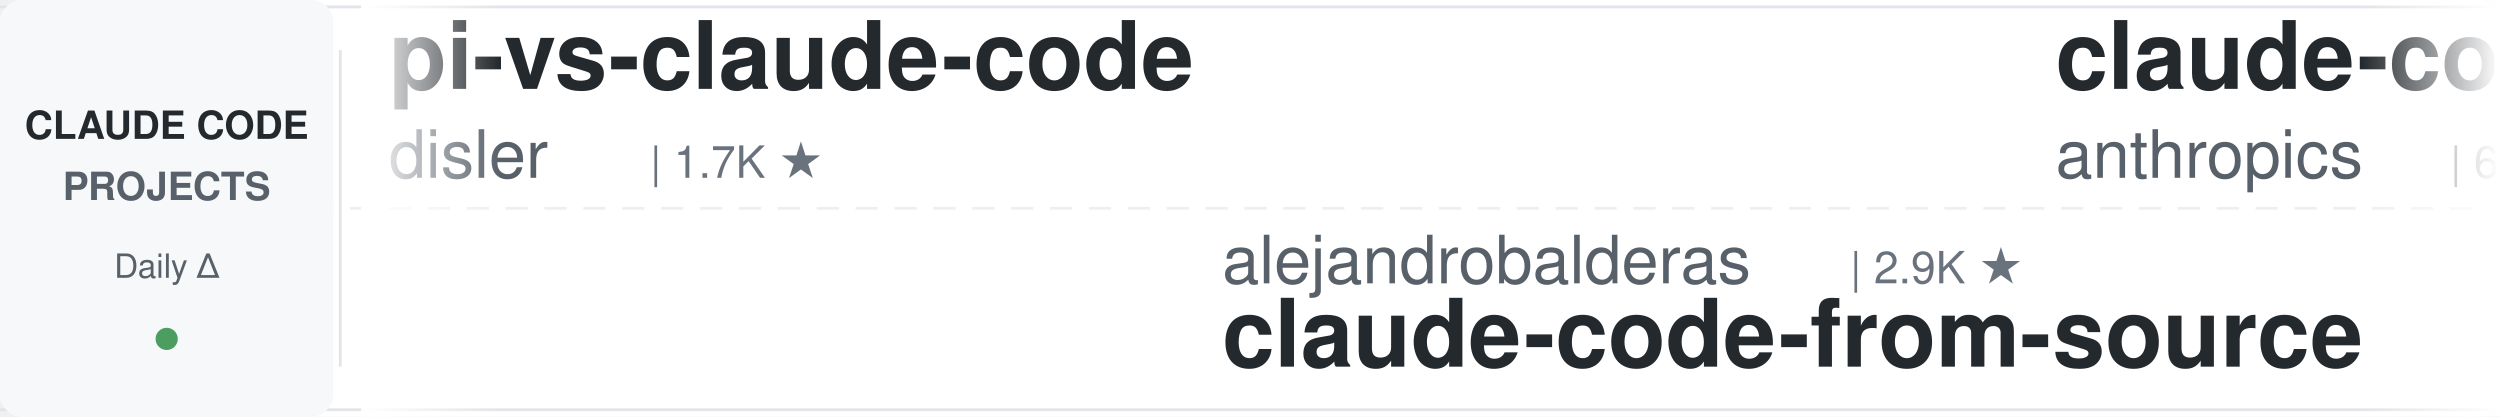
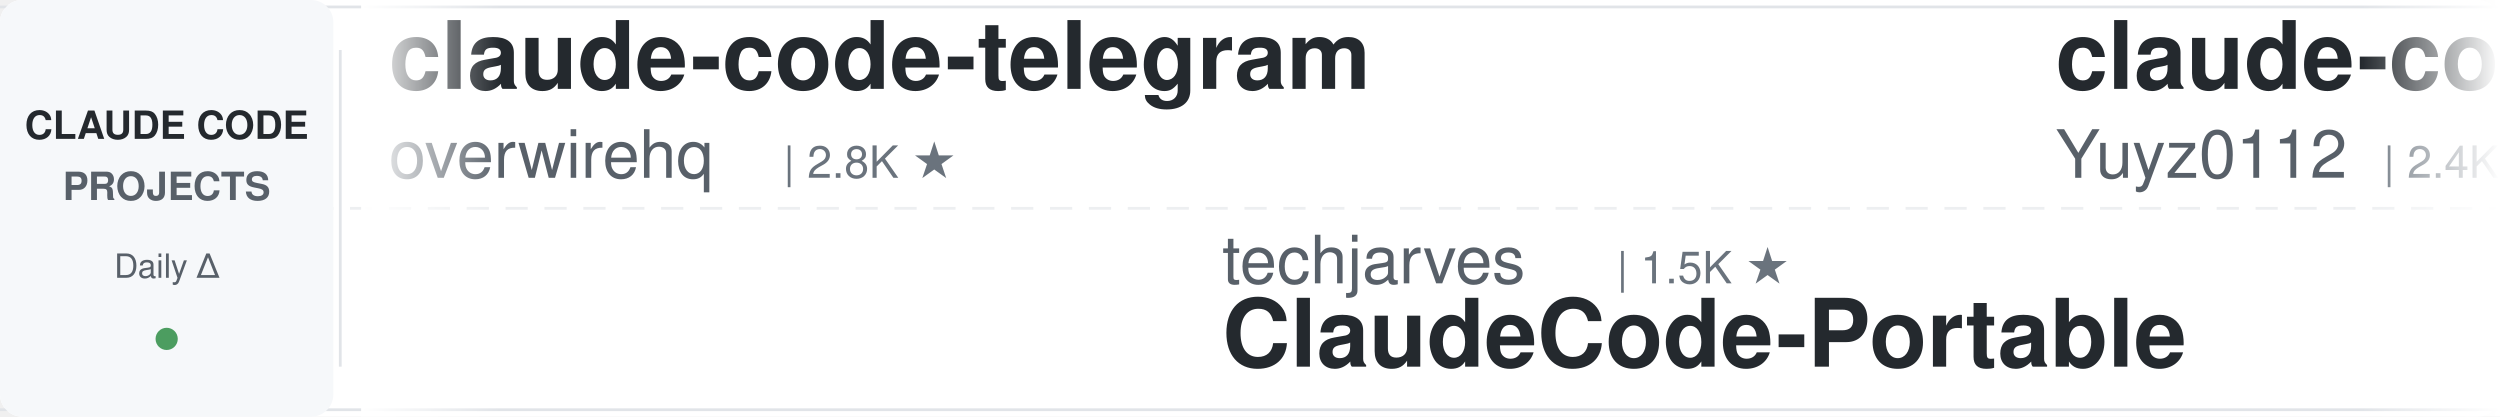
<svg xmlns="http://www.w3.org/2000/svg" width="900" height="150">
  <defs>
    <linearGradient id="leftFade" x1="0%" y1="0%" x2="100%" y2="0%">
      <stop offset="0%" style="stop-color:#ffffff;stop-opacity:1" />
      <stop offset="100%" style="stop-color:#ffffff;stop-opacity:0" />
    </linearGradient>
    <linearGradient id="rightFade" x1="0%" y1="0%" x2="100%" y2="0%">
      <stop offset="0%" style="stop-color:#ffffff;stop-opacity:0" />
      <stop offset="100%" style="stop-color:#ffffff;stop-opacity:1" />
    </linearGradient>
  </defs>
  <rect width="900" height="150" fill="#ffffff" rx="8" />
  <rect x="0" y="2" width="900" height="1" fill="#e1e4e8" />
  <rect x="0" y="147" width="900" height="1" fill="#e1e4e8" />
  <line x1="0" y1="75" x2="900" y2="75" stroke="#e1e4e8" stroke-width="1" stroke-dasharray="8 6" opacity="0.6" />
  <rect x="0" y="0" width="120" height="150" fill="#f6f8fa" rx="8" />
  <text x="60" y="50" font-family="-apple-system, BlinkMacSystemFont, 'Segoe UI', Helvetica, Arial, sans-serif" font-size="14" font-weight="600" fill="#24292e" text-anchor="middle">CLAUDE CODE</text>
  <text x="60" y="72" font-family="-apple-system, BlinkMacSystemFont, 'Segoe UI', Helvetica, Arial, sans-serif" font-size="14" font-weight="600" fill="#586069" text-anchor="middle">PROJECTS</text>
  <text x="60" y="100" font-family="-apple-system, BlinkMacSystemFont, 'Segoe UI', Helvetica, Arial, sans-serif" font-size="12" font-weight="500" fill="#586069" text-anchor="middle">Daily Δ</text>
  <circle cx="60" cy="122" r="4" fill="#22863a" opacity="0.8" />
  <rect x="122" y="18" width="1" height="114" fill="#e1e4e8" />
  <clipPath id="tickerClip">
    <rect x="130" y="0" width="770" height="150" />
  </clipPath>
  <g clip-path="url(#tickerClip)">
    <g id="tickerItems">
      <animateTransform attributeName="transform" attributeType="XML" type="translate" from="0 0" to="-3000 0" dur="54s" repeatCount="indefinite" />
      <g transform="translate(0, 0)">
-         <text x="140" y="32" font-family="-apple-system, BlinkMacSystemFont, 'Segoe UI', Helvetica, Arial, sans-serif" font-size="34" font-weight="600" fill="#24292e">pi-vs-claude-code</text>
-         <text x="140" y="64" font-family="-apple-system, BlinkMacSystemFont, 'Segoe UI', Helvetica, Arial, sans-serif" font-size="24" font-weight="400" fill="#586069">disler</text>
-         <text x="234" y="64" font-family="-apple-system, BlinkMacSystemFont, 'Segoe UI', Helvetica, Arial, sans-serif" font-size="16" font-weight="500" fill="#6a737d">| 1.7K ★</text>
+         <text x="140" y="32" font-family="-apple-system, BlinkMacSystemFont, 'Segoe UI', Helvetica, Arial, sans-serif" font-size="34" font-weight="600" fill="#24292e">claude-code-telegram</text>
+         <text x="140" y="64" font-family="-apple-system, BlinkMacSystemFont, 'Segoe UI', Helvetica, Arial, sans-serif" font-size="24" font-weight="400" fill="#586069">overwirehq</text>
+         <text x="282" y="64" font-family="-apple-system, BlinkMacSystemFont, 'Segoe UI', Helvetica, Arial, sans-serif" font-size="16" font-weight="500" fill="#6a737d">| 2.8K ★</text>
      </g>
      <g transform="translate(300, 0)">
-         <text x="140" y="102" font-family="-apple-system, BlinkMacSystemFont, 'Segoe UI', Helvetica, Arial, sans-serif" font-size="24" font-weight="400" fill="#586069">alejandrobalderas</text>
-         <text x="366" y="102" font-family="-apple-system, BlinkMacSystemFont, 'Segoe UI', Helvetica, Arial, sans-serif" font-size="16" font-weight="500" fill="#6a737d">| 2.9K ★</text>
-         <text x="140" y="132" font-family="-apple-system, BlinkMacSystemFont, 'Segoe UI', Helvetica, Arial, sans-serif" font-size="34" font-weight="600" fill="#24292e">claude-code-from-source</text>
+         <text x="140" y="102" font-family="-apple-system, BlinkMacSystemFont, 'Segoe UI', Helvetica, Arial, sans-serif" font-size="24" font-weight="400" fill="#586069">techjarves</text>
+         <text x="282" y="102" font-family="-apple-system, BlinkMacSystemFont, 'Segoe UI', Helvetica, Arial, sans-serif" font-size="16" font-weight="500" fill="#6a737d">| 1.5K ★</text>
+         <text x="140" y="132" font-family="-apple-system, BlinkMacSystemFont, 'Segoe UI', Helvetica, Arial, sans-serif" font-size="34" font-weight="600" fill="#24292e">ClaudeCode-Portable</text>
      </g>
      <g transform="translate(600, 0)">
-         <text x="140" y="32" font-family="-apple-system, BlinkMacSystemFont, 'Segoe UI', Helvetica, Arial, sans-serif" font-size="34" font-weight="600" fill="#24292e">claude-code-security-rev...</text>
-         <text x="140" y="64" font-family="-apple-system, BlinkMacSystemFont, 'Segoe UI', Helvetica, Arial, sans-serif" font-size="24" font-weight="400" fill="#586069">anthropics</text>
-         <text x="282" y="64" font-family="-apple-system, BlinkMacSystemFont, 'Segoe UI', Helvetica, Arial, sans-serif" font-size="16" font-weight="500" fill="#6a737d">| 6.3K ★</text>
+         <text x="140" y="32" font-family="-apple-system, BlinkMacSystemFont, 'Segoe UI', Helvetica, Arial, sans-serif" font-size="34" font-weight="600" fill="#24292e">claude-code-reverse</text>
+         <text x="140" y="64" font-family="-apple-system, BlinkMacSystemFont, 'Segoe UI', Helvetica, Arial, sans-serif" font-size="24" font-weight="400" fill="#586069">Yuyz0112</text>
+         <text x="258" y="64" font-family="-apple-system, BlinkMacSystemFont, 'Segoe UI', Helvetica, Arial, sans-serif" font-size="16" font-weight="500" fill="#6a737d">| 2.4K ★</text>
      </g>
      <g transform="translate(900, 0)">
-         <text x="140" y="102" font-family="-apple-system, BlinkMacSystemFont, 'Segoe UI', Helvetica, Arial, sans-serif" font-size="24" font-weight="400" fill="#586069">lintsinghua</text>
-         <text x="294" y="102" font-family="-apple-system, BlinkMacSystemFont, 'Segoe UI', Helvetica, Arial, sans-serif" font-size="16" font-weight="500" fill="#6a737d">| 4.3K ★</text>
-         <text x="140" y="132" font-family="-apple-system, BlinkMacSystemFont, 'Segoe UI', Helvetica, Arial, sans-serif" font-size="34" font-weight="600" fill="#24292e">claude-code-book</text>
+         <text x="140" y="102" font-family="-apple-system, BlinkMacSystemFont, 'Segoe UI', Helvetica, Arial, sans-serif" font-size="24" font-weight="400" fill="#586069">ccplugins</text>
+         <text x="270" y="102" font-family="-apple-system, BlinkMacSystemFont, 'Segoe UI', Helvetica, Arial, sans-serif" font-size="16" font-weight="500" fill="#6a737d">| 952 ★</text>
+         <text x="140" y="132" font-family="-apple-system, BlinkMacSystemFont, 'Segoe UI', Helvetica, Arial, sans-serif" font-size="34" font-weight="600" fill="#24292e">awesome-claude-code-plug...</text>
      </g>
      <g transform="translate(1200, 0)">
-         <text x="140" y="32" font-family="-apple-system, BlinkMacSystemFont, 'Segoe UI', Helvetica, Arial, sans-serif" font-size="34" font-weight="600" fill="#24292e">claude-code-workflows</text>
-         <text x="140" y="64" font-family="-apple-system, BlinkMacSystemFont, 'Segoe UI', Helvetica, Arial, sans-serif" font-size="24" font-weight="400" fill="#586069">OneRedOak</text>
-         <text x="270" y="64" font-family="-apple-system, BlinkMacSystemFont, 'Segoe UI', Helvetica, Arial, sans-serif" font-size="16" font-weight="500" fill="#6a737d">| 3.9K ★</text>
+         <text x="140" y="32" font-family="-apple-system, BlinkMacSystemFont, 'Segoe UI', Helvetica, Arial, sans-serif" font-size="34" font-weight="600" fill="#24292e">claude-code-tips</text>
+         <text x="140" y="64" font-family="-apple-system, BlinkMacSystemFont, 'Segoe UI', Helvetica, Arial, sans-serif" font-size="24" font-weight="400" fill="#586069">ykdojo</text>
+         <text x="234" y="64" font-family="-apple-system, BlinkMacSystemFont, 'Segoe UI', Helvetica, Arial, sans-serif" font-size="16" font-weight="500" fill="#6a737d">| 10.1K ★</text>
      </g>
      <g transform="translate(1500, 0)">
-         <text x="140" y="102" font-family="-apple-system, BlinkMacSystemFont, 'Segoe UI', Helvetica, Arial, sans-serif" font-size="24" font-weight="400" fill="#586069">Pimzino</text>
-         <text x="246" y="102" font-family="-apple-system, BlinkMacSystemFont, 'Segoe UI', Helvetica, Arial, sans-serif" font-size="16" font-weight="500" fill="#6a737d">| 3.9K ★</text>
-         <text x="140" y="132" font-family="-apple-system, BlinkMacSystemFont, 'Segoe UI', Helvetica, Arial, sans-serif" font-size="34" font-weight="600" fill="#24292e">claude-code-spec-workflo...</text>
+         <text x="140" y="102" font-family="-apple-system, BlinkMacSystemFont, 'Segoe UI', Helvetica, Arial, sans-serif" font-size="24" font-weight="400" fill="#586069">zebbern</text>
+         <text x="246" y="102" font-family="-apple-system, BlinkMacSystemFont, 'Segoe UI', Helvetica, Arial, sans-serif" font-size="16" font-weight="500" fill="#6a737d">| 4.6K ★</text>
+         <text x="140" y="132" font-family="-apple-system, BlinkMacSystemFont, 'Segoe UI', Helvetica, Arial, sans-serif" font-size="34" font-weight="600" fill="#24292e">claude-code-guide</text>
      </g>
      <g transform="translate(1800, 0)">
-         <text x="140" y="32" font-family="-apple-system, BlinkMacSystemFont, 'Segoe UI', Helvetica, Arial, sans-serif" font-size="34" font-weight="600" fill="#24292e">claude-code-source-build</text>
-         <text x="140" y="64" font-family="-apple-system, BlinkMacSystemFont, 'Segoe UI', Helvetica, Arial, sans-serif" font-size="24" font-weight="400" fill="#586069">andrew-kramer-inno</text>
-         <text x="378" y="64" font-family="-apple-system, BlinkMacSystemFont, 'Segoe UI', Helvetica, Arial, sans-serif" font-size="16" font-weight="500" fill="#6a737d">| 595 ★</text>
+         <text x="140" y="32" font-family="-apple-system, BlinkMacSystemFont, 'Segoe UI', Helvetica, Arial, sans-serif" font-size="34" font-weight="600" fill="#24292e">Dive-into-Claude-Code</text>
+         <text x="140" y="64" font-family="-apple-system, BlinkMacSystemFont, 'Segoe UI', Helvetica, Arial, sans-serif" font-size="24" font-weight="400" fill="#586069">VILA-Lab</text>
+         <text x="258" y="64" font-family="-apple-system, BlinkMacSystemFont, 'Segoe UI', Helvetica, Arial, sans-serif" font-size="16" font-weight="500" fill="#6a737d">| 2.1K ★</text>
      </g>
      <g transform="translate(2100, 0)">
-         <text x="140" y="102" font-family="-apple-system, BlinkMacSystemFont, 'Segoe UI', Helvetica, Arial, sans-serif" font-size="24" font-weight="400" fill="#586069">farion1231</text>
-         <text x="282" y="102" font-family="-apple-system, BlinkMacSystemFont, 'Segoe UI', Helvetica, Arial, sans-serif" font-size="16" font-weight="500" fill="#6a737d">| 136.9K ★</text>
-         <text x="140" y="132" font-family="-apple-system, BlinkMacSystemFont, 'Segoe UI', Helvetica, Arial, sans-serif" font-size="34" font-weight="600" fill="#24292e">cc-switch</text>
+         <text x="140" y="102" font-family="-apple-system, BlinkMacSystemFont, 'Segoe UI', Helvetica, Arial, sans-serif" font-size="24" font-weight="400" fill="#586069">jqueryscript</text>
+         <text x="306" y="102" font-family="-apple-system, BlinkMacSystemFont, 'Segoe UI', Helvetica, Arial, sans-serif" font-size="16" font-weight="500" fill="#6a737d">| 517 ★</text>
+         <text x="140" y="132" font-family="-apple-system, BlinkMacSystemFont, 'Segoe UI', Helvetica, Arial, sans-serif" font-size="34" font-weight="600" fill="#24292e">awesome-claude-code</text>
      </g>
      <g transform="translate(2400, 0)">
-         <text x="140" y="32" font-family="-apple-system, BlinkMacSystemFont, 'Segoe UI', Helvetica, Arial, sans-serif" font-size="34" font-weight="600" fill="#24292e">claude_codex_bridge</text>
-         <text x="140" y="64" font-family="-apple-system, BlinkMacSystemFont, 'Segoe UI', Helvetica, Arial, sans-serif" font-size="24" font-weight="400" fill="#586069">SeemSeam</text>
-         <text x="258" y="64" font-family="-apple-system, BlinkMacSystemFont, 'Segoe UI', Helvetica, Arial, sans-serif" font-size="16" font-weight="500" fill="#6a737d">| 3.5K ★</text>
+         <text x="140" y="32" font-family="-apple-system, BlinkMacSystemFont, 'Segoe UI', Helvetica, Arial, sans-serif" font-size="34" font-weight="600" fill="#24292e">claude-code-analysis</text>
+         <text x="140" y="64" font-family="-apple-system, BlinkMacSystemFont, 'Segoe UI', Helvetica, Arial, sans-serif" font-size="24" font-weight="400" fill="#586069">liuup</text>
+         <text x="222" y="64" font-family="-apple-system, BlinkMacSystemFont, 'Segoe UI', Helvetica, Arial, sans-serif" font-size="16" font-weight="500" fill="#6a737d">| 4.0K ★</text>
      </g>
      <g transform="translate(2700, 0)">
-         <text x="140" y="102" font-family="-apple-system, BlinkMacSystemFont, 'Segoe UI', Helvetica, Arial, sans-serif" font-size="24" font-weight="400" fill="#586069">Yeachan-Heo</text>
-         <text x="294" y="102" font-family="-apple-system, BlinkMacSystemFont, 'Segoe UI', Helvetica, Arial, sans-serif" font-size="16" font-weight="500" fill="#6a737d">| 39.4K ★</text>
-         <text x="140" y="132" font-family="-apple-system, BlinkMacSystemFont, 'Segoe UI', Helvetica, Arial, sans-serif" font-size="34" font-weight="600" fill="#24292e">oh-my-claudecode</text>
+         <text x="140" y="102" font-family="-apple-system, BlinkMacSystemFont, 'Segoe UI', Helvetica, Arial, sans-serif" font-size="24" font-weight="400" fill="#586069">FlorianBruniaux</text>
+         <text x="342" y="102" font-family="-apple-system, BlinkMacSystemFont, 'Segoe UI', Helvetica, Arial, sans-serif" font-size="16" font-weight="500" fill="#6a737d">| 6.0K ★</text>
+         <text x="140" y="132" font-family="-apple-system, BlinkMacSystemFont, 'Segoe UI', Helvetica, Arial, sans-serif" font-size="34" font-weight="600" fill="#24292e">claude-code-ultimate-gui...</text>
      </g>
      <g transform="translate(3000, 0)">
-         <text x="140" y="32" font-family="-apple-system, BlinkMacSystemFont, 'Segoe UI', Helvetica, Arial, sans-serif" font-size="34" font-weight="600" fill="#24292e">pi-vs-claude-code</text>
-         <text x="140" y="64" font-family="-apple-system, BlinkMacSystemFont, 'Segoe UI', Helvetica, Arial, sans-serif" font-size="24" font-weight="400" fill="#586069">disler</text>
-         <text x="234" y="64" font-family="-apple-system, BlinkMacSystemFont, 'Segoe UI', Helvetica, Arial, sans-serif" font-size="16" font-weight="500" fill="#6a737d">| 1.7K ★</text>
+         <text x="140" y="32" font-family="-apple-system, BlinkMacSystemFont, 'Segoe UI', Helvetica, Arial, sans-serif" font-size="34" font-weight="600" fill="#24292e">claude-code-telegram</text>
+         <text x="140" y="64" font-family="-apple-system, BlinkMacSystemFont, 'Segoe UI', Helvetica, Arial, sans-serif" font-size="24" font-weight="400" fill="#586069">overwirehq</text>
+         <text x="282" y="64" font-family="-apple-system, BlinkMacSystemFont, 'Segoe UI', Helvetica, Arial, sans-serif" font-size="16" font-weight="500" fill="#6a737d">| 2.8K ★</text>
      </g>
      <g transform="translate(3300, 0)">
-         <text x="140" y="102" font-family="-apple-system, BlinkMacSystemFont, 'Segoe UI', Helvetica, Arial, sans-serif" font-size="24" font-weight="400" fill="#586069">alejandrobalderas</text>
-         <text x="366" y="102" font-family="-apple-system, BlinkMacSystemFont, 'Segoe UI', Helvetica, Arial, sans-serif" font-size="16" font-weight="500" fill="#6a737d">| 2.9K ★</text>
-         <text x="140" y="132" font-family="-apple-system, BlinkMacSystemFont, 'Segoe UI', Helvetica, Arial, sans-serif" font-size="34" font-weight="600" fill="#24292e">claude-code-from-source</text>
+         <text x="140" y="102" font-family="-apple-system, BlinkMacSystemFont, 'Segoe UI', Helvetica, Arial, sans-serif" font-size="24" font-weight="400" fill="#586069">techjarves</text>
+         <text x="282" y="102" font-family="-apple-system, BlinkMacSystemFont, 'Segoe UI', Helvetica, Arial, sans-serif" font-size="16" font-weight="500" fill="#6a737d">| 1.5K ★</text>
+         <text x="140" y="132" font-family="-apple-system, BlinkMacSystemFont, 'Segoe UI', Helvetica, Arial, sans-serif" font-size="34" font-weight="600" fill="#24292e">ClaudeCode-Portable</text>
      </g>
      <g transform="translate(3600, 0)">
-         <text x="140" y="32" font-family="-apple-system, BlinkMacSystemFont, 'Segoe UI', Helvetica, Arial, sans-serif" font-size="34" font-weight="600" fill="#24292e">claude-code-security-rev...</text>
-         <text x="140" y="64" font-family="-apple-system, BlinkMacSystemFont, 'Segoe UI', Helvetica, Arial, sans-serif" font-size="24" font-weight="400" fill="#586069">anthropics</text>
-         <text x="282" y="64" font-family="-apple-system, BlinkMacSystemFont, 'Segoe UI', Helvetica, Arial, sans-serif" font-size="16" font-weight="500" fill="#6a737d">| 6.3K ★</text>
+         <text x="140" y="32" font-family="-apple-system, BlinkMacSystemFont, 'Segoe UI', Helvetica, Arial, sans-serif" font-size="34" font-weight="600" fill="#24292e">claude-code-reverse</text>
+         <text x="140" y="64" font-family="-apple-system, BlinkMacSystemFont, 'Segoe UI', Helvetica, Arial, sans-serif" font-size="24" font-weight="400" fill="#586069">Yuyz0112</text>
+         <text x="258" y="64" font-family="-apple-system, BlinkMacSystemFont, 'Segoe UI', Helvetica, Arial, sans-serif" font-size="16" font-weight="500" fill="#6a737d">| 2.4K ★</text>
      </g>
      <g transform="translate(3900, 0)">
-         <text x="140" y="102" font-family="-apple-system, BlinkMacSystemFont, 'Segoe UI', Helvetica, Arial, sans-serif" font-size="24" font-weight="400" fill="#586069">lintsinghua</text>
-         <text x="294" y="102" font-family="-apple-system, BlinkMacSystemFont, 'Segoe UI', Helvetica, Arial, sans-serif" font-size="16" font-weight="500" fill="#6a737d">| 4.3K ★</text>
-         <text x="140" y="132" font-family="-apple-system, BlinkMacSystemFont, 'Segoe UI', Helvetica, Arial, sans-serif" font-size="34" font-weight="600" fill="#24292e">claude-code-book</text>
+         <text x="140" y="102" font-family="-apple-system, BlinkMacSystemFont, 'Segoe UI', Helvetica, Arial, sans-serif" font-size="24" font-weight="400" fill="#586069">ccplugins</text>
+         <text x="270" y="102" font-family="-apple-system, BlinkMacSystemFont, 'Segoe UI', Helvetica, Arial, sans-serif" font-size="16" font-weight="500" fill="#6a737d">| 952 ★</text>
+         <text x="140" y="132" font-family="-apple-system, BlinkMacSystemFont, 'Segoe UI', Helvetica, Arial, sans-serif" font-size="34" font-weight="600" fill="#24292e">awesome-claude-code-plug...</text>
      </g>
    </g>
  </g>
  <rect x="130" y="0" width="50" height="150" fill="url(#leftFade)" />
  <rect x="850" y="0" width="50" height="150" fill="url(#rightFade)" />
</svg>
